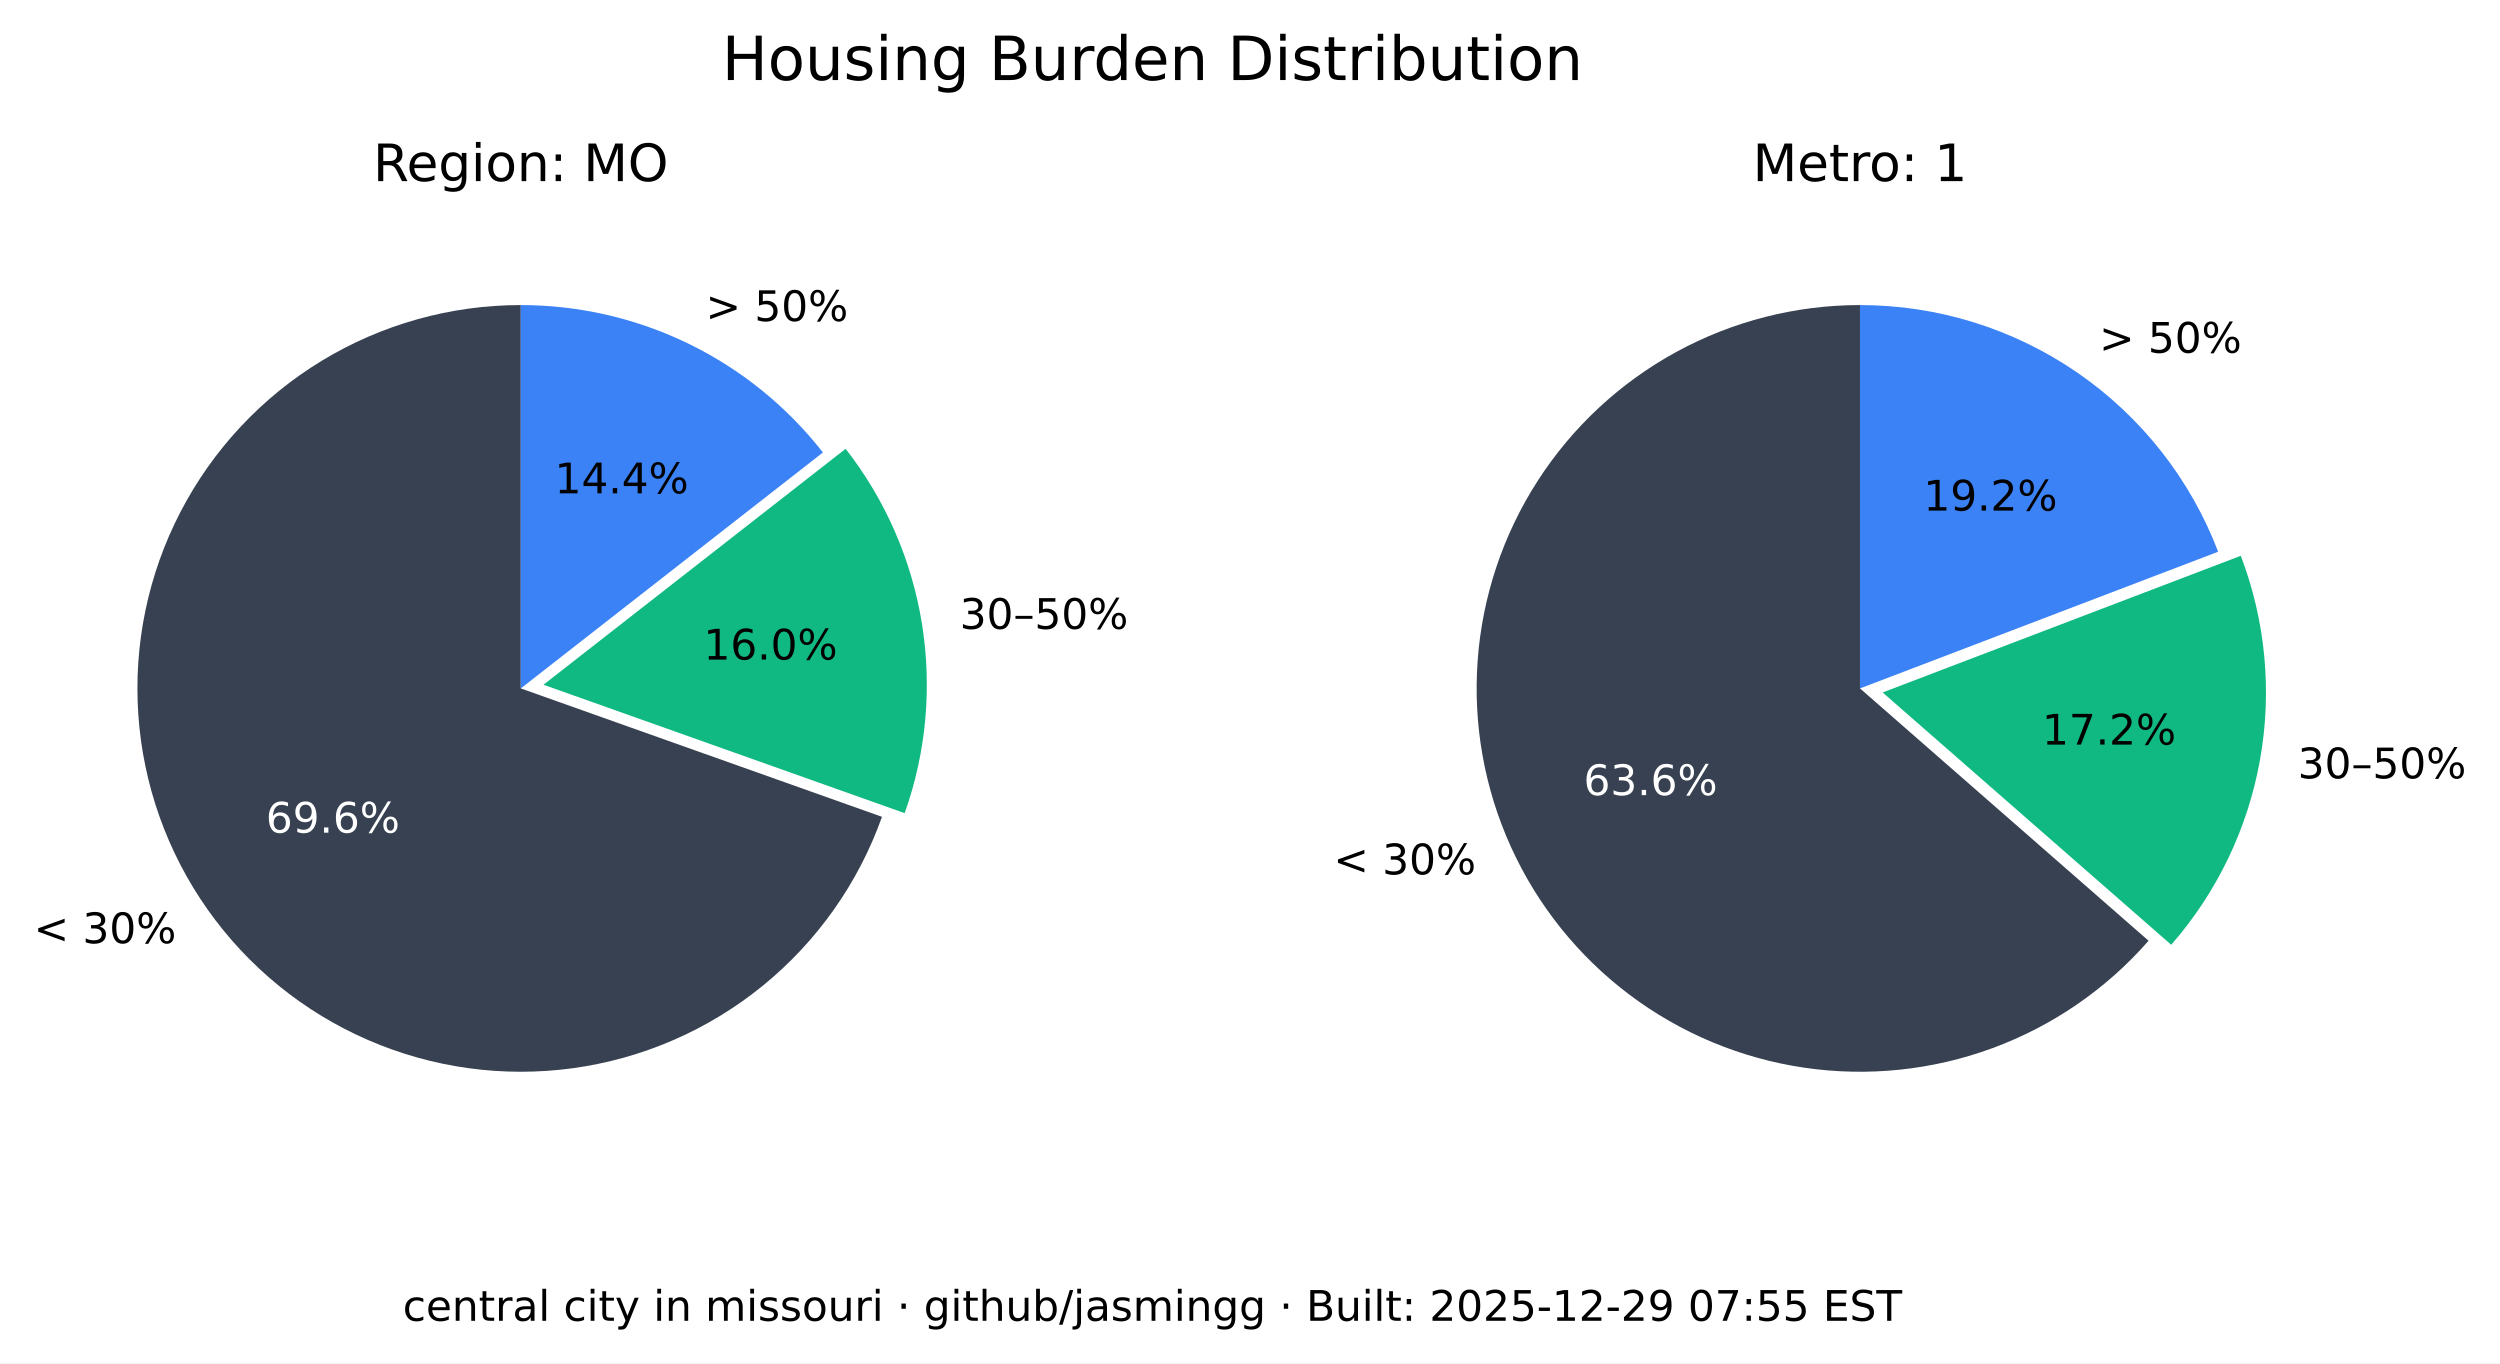
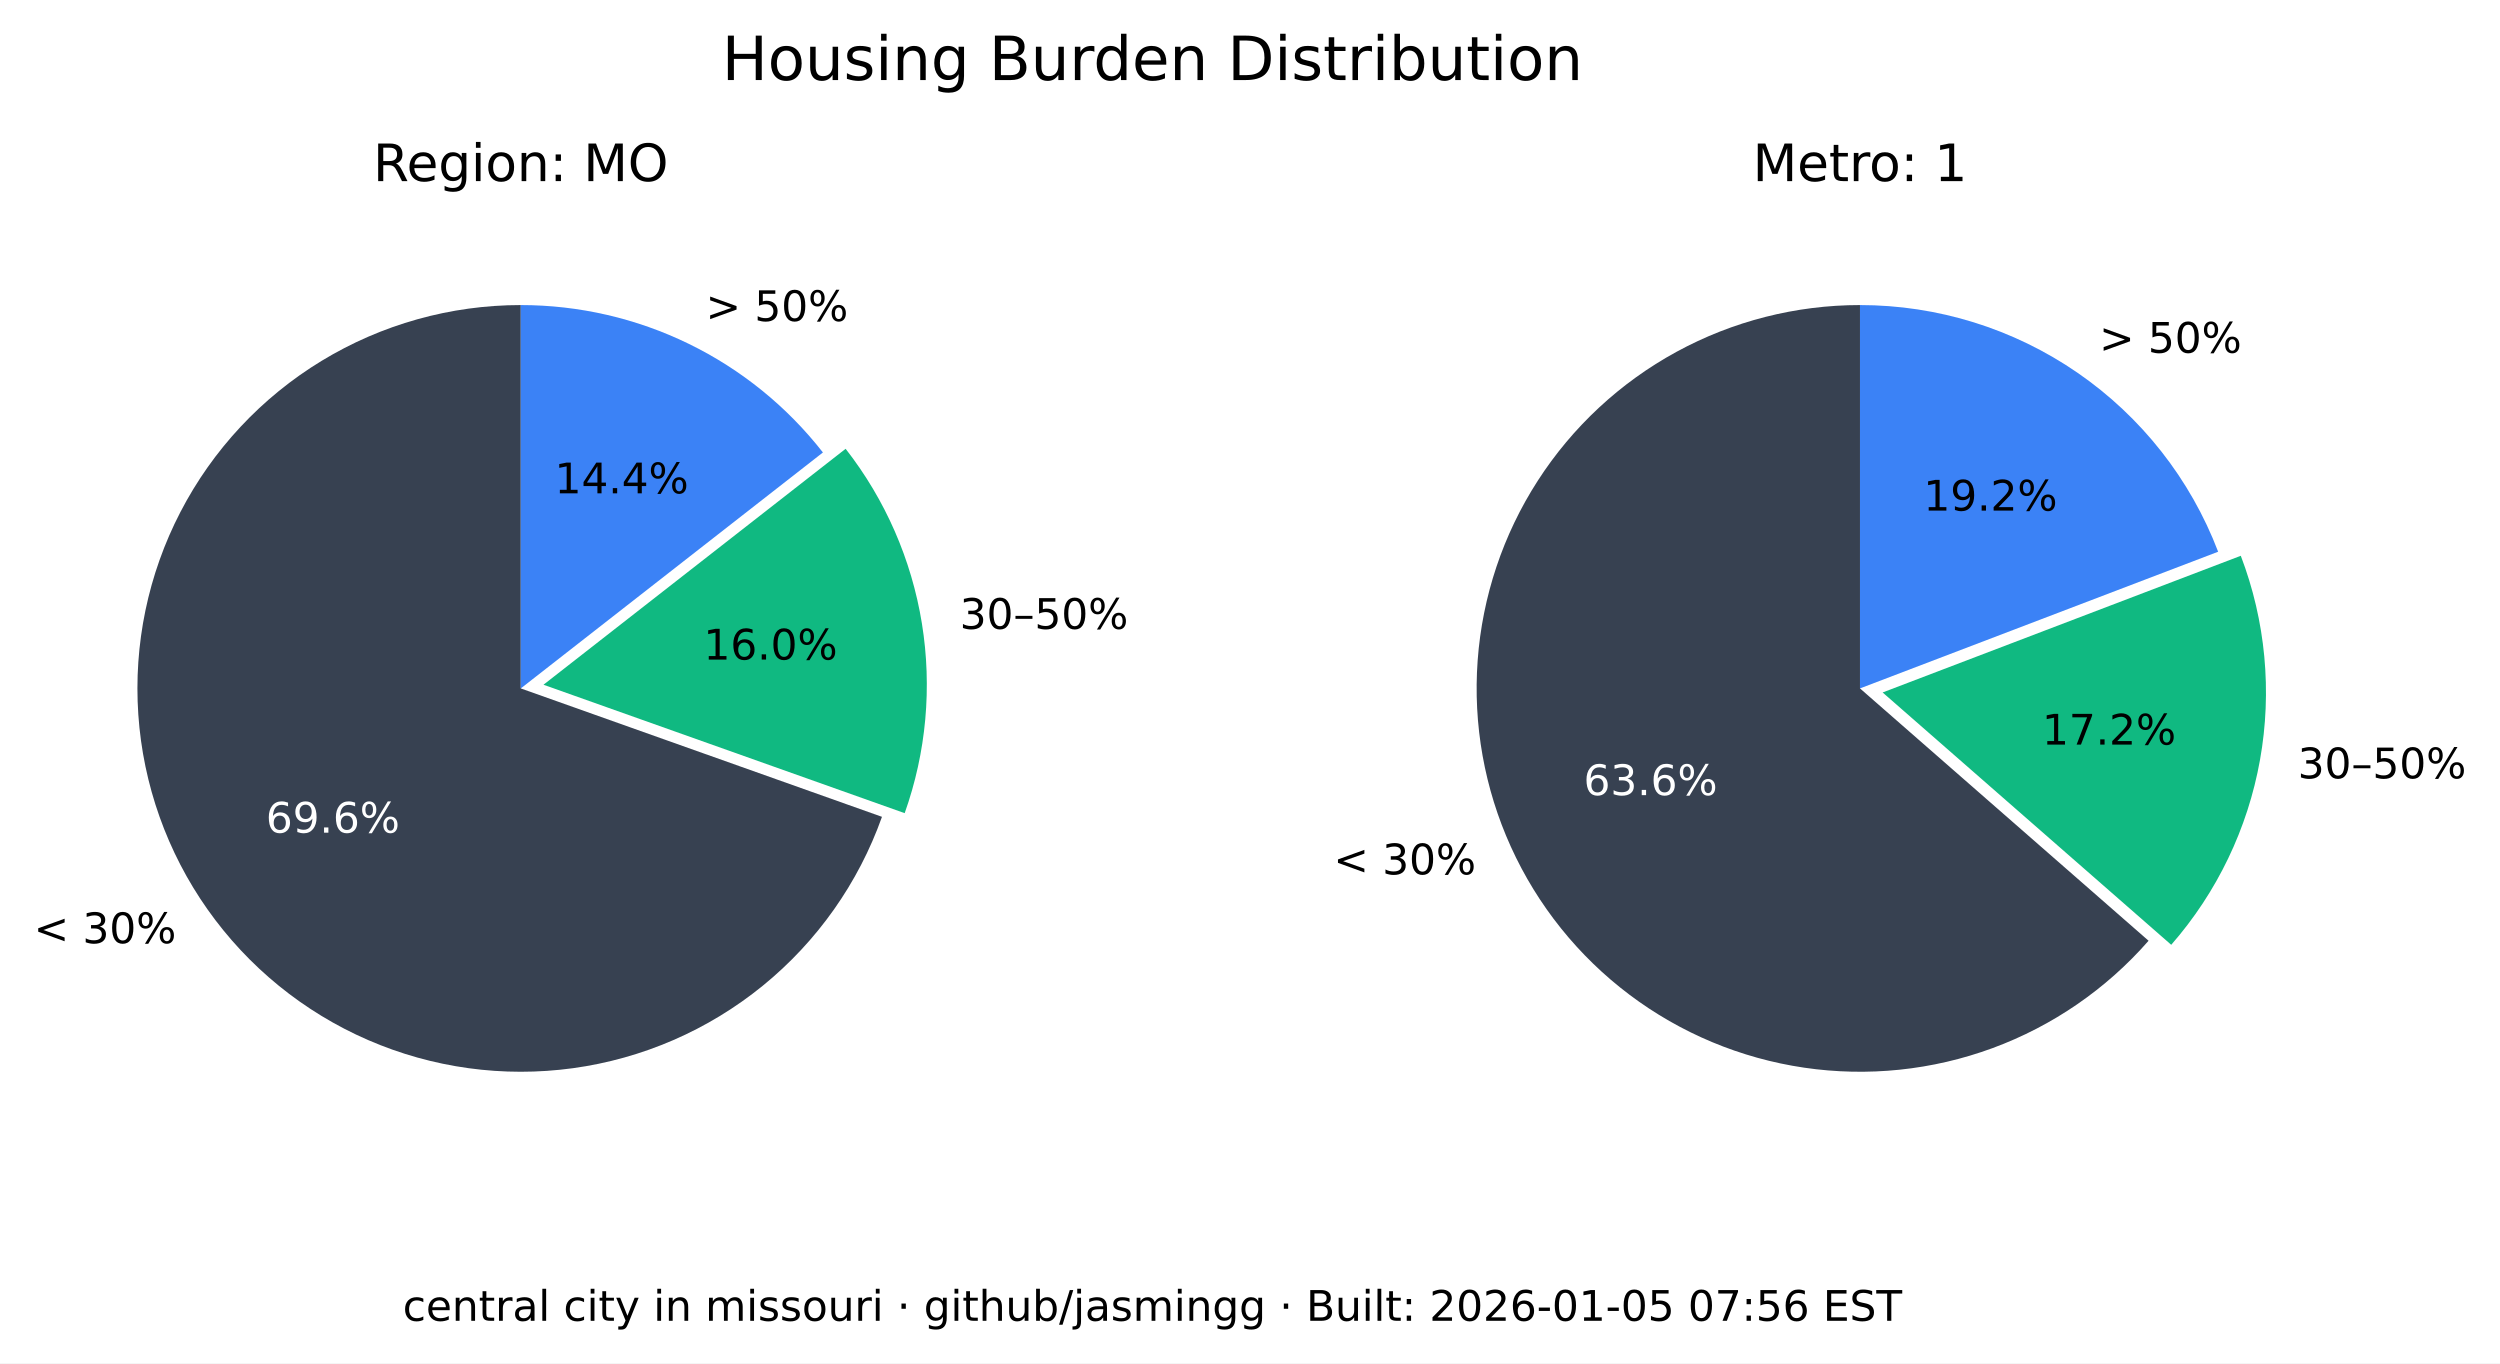
<svg xmlns="http://www.w3.org/2000/svg" xmlns:xlink="http://www.w3.org/1999/xlink" width="533.401pt" height="290.88pt" viewBox="0 0 533.401 290.88" version="1.1">
  <defs>
    <style type="text/css">*{stroke-linejoin: round; stroke-linecap: butt}</style>
  </defs>
  <g id="figure_1">
    <g id="patch_1">
      <path d="M 0 290.88  L 533.401 290.88  L 533.401 0  L 0 0  z " style="fill: #ffffff" />
    </g>
    <g id="axes_1">
      <g id="patch_2">
        <path d="M 111.113 65.088  C 96.125 65.088 81.422 69.208 68.616 76.995  C 55.81 84.782 45.388 95.941 38.492 109.248  C 31.597 122.555 28.489 137.505 29.511 152.458  C 30.533 167.411 35.646 181.799 44.288 194.044  C 52.931 206.289 64.775 215.926 78.521 221.898  C 92.267 227.87 107.394 229.951 122.243 227.911  C 137.091 225.872 151.097 219.79 162.724 210.333  C 174.351 200.875 183.158 188.402 188.179 174.28  L 111.113 146.88  z " style="fill: #374151" />
      </g>
      <g id="patch_3">
        <path d="M 193.023 173.495  C 197.635 160.524 198.898 146.597 196.696 133.008  C 194.493 119.419 188.895 106.604 180.422 95.754  L 115.957 146.095  z " style="fill: #10b981" />
      </g>
      <g id="patch_4">
        <path d="M 175.578 96.539  C 167.929 86.744 158.147 78.82 146.977 73.37  C 135.807 67.921 123.541 65.088 111.113 65.088  L 111.113 146.88  z " style="fill: #3b82f6" />
      </g>
      <g id="matplotlib.axis_1" />
      <g id="matplotlib.axis_2" />
      <g id="text_1">
        <g transform="translate(7.2 201.2435) scale(0.09 -0.09)">
          <defs>
            <path id="DejaVuSans-3c" d="M 4684 3150  L 1459 2003  L 4684 863  L 4684 294  L 678 1747  L 678 2266  L 4684 3719  L 4684 3150  z " transform="scale(0.015625)" />
            <path id="DejaVuSans-20" transform="scale(0.015625)" />
            <path id="DejaVuSans-33" d="M 2597 2516  Q 3050 2419 3304 2112  Q 3559 1806 3559 1356  Q 3559 666 3084 287  Q 2609 -91 1734 -91  Q 1441 -91 1130 -33  Q 819 25 488 141  L 488 750  Q 750 597 1062 519  Q 1375 441 1716 441  Q 2309 441 2620 675  Q 2931 909 2931 1356  Q 2931 1769 2642 2001  Q 2353 2234 1838 2234  L 1294 2234  L 1294 2753  L 1863 2753  Q 2328 2753 2575 2939  Q 2822 3125 2822 3475  Q 2822 3834 2567 4026  Q 2313 4219 1838 4219  Q 1578 4219 1281 4162  Q 984 4106 628 3988  L 628 4550  Q 988 4650 1302 4700  Q 1616 4750 1894 4750  Q 2613 4750 3031 4423  Q 3450 4097 3450 3541  Q 3450 3153 3228 2886  Q 3006 2619 2597 2516  z " transform="scale(0.015625)" />
            <path id="DejaVuSans-30" d="M 2034 4250  Q 1547 4250 1301 3770  Q 1056 3291 1056 2328  Q 1056 1369 1301 889  Q 1547 409 2034 409  Q 2525 409 2770 889  Q 3016 1369 3016 2328  Q 3016 3291 2770 3770  Q 2525 4250 2034 4250  z M 2034 4750  Q 2819 4750 3233 4129  Q 3647 3509 3647 2328  Q 3647 1150 3233 529  Q 2819 -91 2034 -91  Q 1250 -91 836 529  Q 422 1150 422 2328  Q 422 3509 836 4129  Q 1250 4750 2034 4750  z " transform="scale(0.015625)" />
            <path id="DejaVuSans-25" d="M 4653 2053  Q 4381 2053 4226 1822  Q 4072 1591 4072 1178  Q 4072 772 4226 539  Q 4381 306 4653 306  Q 4919 306 5073 539  Q 5228 772 5228 1178  Q 5228 1588 5073 1820  Q 4919 2053 4653 2053  z M 4653 2450  Q 5147 2450 5437 2106  Q 5728 1763 5728 1178  Q 5728 594 5436 251  Q 5144 -91 4653 -91  Q 4153 -91 3862 251  Q 3572 594 3572 1178  Q 3572 1766 3864 2108  Q 4156 2450 4653 2450  z M 1428 4353  Q 1159 4353 1004 4120  Q 850 3888 850 3481  Q 850 3069 1003 2837  Q 1156 2606 1428 2606  Q 1700 2606 1854 2837  Q 2009 3069 2009 3481  Q 2009 3884 1853 4118  Q 1697 4353 1428 4353  z M 4250 4750  L 4750 4750  L 1831 -91  L 1331 -91  L 4250 4750  z M 1428 4750  Q 1922 4750 2215 4408  Q 2509 4066 2509 3481  Q 2509 2891 2217 2550  Q 1925 2209 1428 2209  Q 931 2209 642 2551  Q 353 2894 353 3481  Q 353 4063 643 4406  Q 934 4750 1428 4750  z " transform="scale(0.015625)" />
          </defs>
          <use xlink:href="#DejaVuSans-3c" />
          <use xlink:href="#DejaVuSans-20" x="83.789" />
          <use xlink:href="#DejaVuSans-33" x="115.576" />
          <use xlink:href="#DejaVuSans-30" x="179.199" />
          <use xlink:href="#DejaVuSans-25" x="242.822" />
        </g>
      </g>
      <g id="text_2">
        <g style="fill: #ffffff" transform="translate(56.72298 177.6616) scale(0.09 -0.09)">
          <defs>
            <path id="DejaVuSans-36" d="M 2113 2584  Q 1688 2584 1439 2293  Q 1191 2003 1191 1497  Q 1191 994 1439 701  Q 1688 409 2113 409  Q 2538 409 2786 701  Q 3034 994 3034 1497  Q 3034 2003 2786 2293  Q 2538 2584 2113 2584  z M 3366 4563  L 3366 3988  Q 3128 4100 2886 4159  Q 2644 4219 2406 4219  Q 1781 4219 1451 3797  Q 1122 3375 1075 2522  Q 1259 2794 1537 2939  Q 1816 3084 2150 3084  Q 2853 3084 3261 2657  Q 3669 2231 3669 1497  Q 3669 778 3244 343  Q 2819 -91 2113 -91  Q 1303 -91 875 529  Q 447 1150 447 2328  Q 447 3434 972 4092  Q 1497 4750 2381 4750  Q 2619 4750 2861 4703  Q 3103 4656 3366 4563  z " transform="scale(0.015625)" />
            <path id="DejaVuSans-39" d="M 703 97  L 703 672  Q 941 559 1184 500  Q 1428 441 1663 441  Q 2288 441 2617 861  Q 2947 1281 2994 2138  Q 2813 1869 2534 1725  Q 2256 1581 1919 1581  Q 1219 1581 811 2004  Q 403 2428 403 3163  Q 403 3881 828 4315  Q 1253 4750 1959 4750  Q 2769 4750 3195 4129  Q 3622 3509 3622 2328  Q 3622 1225 3098 567  Q 2575 -91 1691 -91  Q 1453 -91 1209 -44  Q 966 3 703 97  z M 1959 2075  Q 2384 2075 2632 2365  Q 2881 2656 2881 3163  Q 2881 3666 2632 3958  Q 2384 4250 1959 4250  Q 1534 4250 1286 3958  Q 1038 3666 1038 3163  Q 1038 2656 1286 2365  Q 1534 2075 1959 2075  z " transform="scale(0.015625)" />
            <path id="DejaVuSans-2e" d="M 684 794  L 1344 794  L 1344 0  L 684 0  L 684 794  z " transform="scale(0.015625)" />
          </defs>
          <use xlink:href="#DejaVuSans-36" />
          <use xlink:href="#DejaVuSans-39" x="63.623" />
          <use xlink:href="#DejaVuSans-2e" x="127.246" />
          <use xlink:href="#DejaVuSans-36" x="159.033" />
          <use xlink:href="#DejaVuSans-25" x="222.656" />
        </g>
      </g>
      <g id="text_3">
        <g transform="translate(204.7693 134.1829) scale(0.09 -0.09)">
          <defs>
            <path id="DejaVuSans-2013" d="M 313 1978  L 2888 1978  L 2888 1528  L 313 1528  L 313 1978  z " transform="scale(0.015625)" />
            <path id="DejaVuSans-35" d="M 691 4666  L 3169 4666  L 3169 4134  L 1269 4134  L 1269 2991  Q 1406 3038 1543 3061  Q 1681 3084 1819 3084  Q 2600 3084 3056 2656  Q 3513 2228 3513 1497  Q 3513 744 3044 326  Q 2575 -91 1722 -91  Q 1428 -91 1123 -41  Q 819 9 494 109  L 494 744  Q 775 591 1075 516  Q 1375 441 1709 441  Q 2250 441 2565 725  Q 2881 1009 2881 1497  Q 2881 1984 2565 2268  Q 2250 2553 1709 2553  Q 1456 2553 1204 2497  Q 953 2441 691 2322  L 691 4666  z " transform="scale(0.015625)" />
          </defs>
          <use xlink:href="#DejaVuSans-33" />
          <use xlink:href="#DejaVuSans-30" x="63.623" />
          <use xlink:href="#DejaVuSans-2013" x="127.246" />
          <use xlink:href="#DejaVuSans-35" x="177.246" />
          <use xlink:href="#DejaVuSans-30" x="240.869" />
          <use xlink:href="#DejaVuSans-25" x="304.492" />
        </g>
      </g>
      <g id="text_4">
        <g transform="translate(150.105 140.7262) scale(0.09 -0.09)">
          <defs>
            <path id="DejaVuSans-31" d="M 794 531  L 1825 531  L 1825 4091  L 703 3866  L 703 4441  L 1819 4666  L 2450 4666  L 2450 531  L 3481 531  L 3481 0  L 794 0  L 794 531  z " transform="scale(0.015625)" />
          </defs>
          <use xlink:href="#DejaVuSans-31" />
          <use xlink:href="#DejaVuSans-36" x="63.623" />
          <use xlink:href="#DejaVuSans-2e" x="127.246" />
          <use xlink:href="#DejaVuSans-30" x="159.033" />
          <use xlink:href="#DejaVuSans-25" x="222.656" />
        </g>
      </g>
      <g id="text_5">
        <g transform="translate(150.5634 68.50258) scale(0.09 -0.09)">
          <defs>
            <path id="DejaVuSans-3e" d="M 678 3150  L 678 3719  L 4684 2266  L 4684 1747  L 678 294  L 678 863  L 3897 2003  L 678 3150  z " transform="scale(0.015625)" />
          </defs>
          <use xlink:href="#DejaVuSans-3e" />
          <use xlink:href="#DejaVuSans-20" x="83.789" />
          <use xlink:href="#DejaVuSans-35" x="115.576" />
          <use xlink:href="#DejaVuSans-30" x="179.199" />
          <use xlink:href="#DejaVuSans-25" x="242.822" />
        </g>
      </g>
      <g id="text_6">
        <g transform="translate(118.3361 105.2575) scale(0.09 -0.09)">
          <defs>
            <path id="DejaVuSans-34" d="M 2419 4116  L 825 1625  L 2419 1625  L 2419 4116  z M 2253 4666  L 3047 4666  L 3047 1625  L 3713 1625  L 3713 1100  L 3047 1100  L 3047 0  L 2419 0  L 2419 1100  L 313 1100  L 313 1709  L 2253 4666  z " transform="scale(0.015625)" />
          </defs>
          <use xlink:href="#DejaVuSans-31" />
          <use xlink:href="#DejaVuSans-34" x="63.623" />
          <use xlink:href="#DejaVuSans-2e" x="127.246" />
          <use xlink:href="#DejaVuSans-34" x="159.033" />
          <use xlink:href="#DejaVuSans-25" x="222.656" />
        </g>
      </g>
      <g id="text_7">
        <g transform="translate(79.60825 38.64) scale(0.11 -0.11)">
          <defs>
            <path id="DejaVuSans-52" d="M 2841 2188  Q 3044 2119 3236 1894  Q 3428 1669 3622 1275  L 4263 0  L 3584 0  L 2988 1197  Q 2756 1666 2539 1819  Q 2322 1972 1947 1972  L 1259 1972  L 1259 0  L 628 0  L 628 4666  L 2053 4666  Q 2853 4666 3247 4331  Q 3641 3997 3641 3322  Q 3641 2881 3436 2590  Q 3231 2300 2841 2188  z M 1259 4147  L 1259 2491  L 2053 2491  Q 2509 2491 2742 2702  Q 2975 2913 2975 3322  Q 2975 3731 2742 3939  Q 2509 4147 2053 4147  L 1259 4147  z " transform="scale(0.015625)" />
            <path id="DejaVuSans-65" d="M 3597 1894  L 3597 1613  L 953 1613  Q 991 1019 1311 708  Q 1631 397 2203 397  Q 2534 397 2845 478  Q 3156 559 3463 722  L 3463 178  Q 3153 47 2828 -22  Q 2503 -91 2169 -91  Q 1331 -91 842 396  Q 353 884 353 1716  Q 353 2575 817 3079  Q 1281 3584 2069 3584  Q 2775 3584 3186 3129  Q 3597 2675 3597 1894  z M 3022 2063  Q 3016 2534 2758 2815  Q 2500 3097 2075 3097  Q 1594 3097 1305 2825  Q 1016 2553 972 2059  L 3022 2063  z " transform="scale(0.015625)" />
            <path id="DejaVuSans-67" d="M 2906 1791  Q 2906 2416 2648 2759  Q 2391 3103 1925 3103  Q 1463 3103 1205 2759  Q 947 2416 947 1791  Q 947 1169 1205 825  Q 1463 481 1925 481  Q 2391 481 2648 825  Q 2906 1169 2906 1791  z M 3481 434  Q 3481 -459 3084 -895  Q 2688 -1331 1869 -1331  Q 1566 -1331 1297 -1286  Q 1028 -1241 775 -1147  L 775 -588  Q 1028 -725 1275 -790  Q 1522 -856 1778 -856  Q 2344 -856 2625 -561  Q 2906 -266 2906 331  L 2906 616  Q 2728 306 2450 153  Q 2172 0 1784 0  Q 1141 0 747 490  Q 353 981 353 1791  Q 353 2603 747 3093  Q 1141 3584 1784 3584  Q 2172 3584 2450 3431  Q 2728 3278 2906 2969  L 2906 3500  L 3481 3500  L 3481 434  z " transform="scale(0.015625)" />
            <path id="DejaVuSans-69" d="M 603 3500  L 1178 3500  L 1178 0  L 603 0  L 603 3500  z M 603 4863  L 1178 4863  L 1178 4134  L 603 4134  L 603 4863  z " transform="scale(0.015625)" />
            <path id="DejaVuSans-6f" d="M 1959 3097  Q 1497 3097 1228 2736  Q 959 2375 959 1747  Q 959 1119 1226 758  Q 1494 397 1959 397  Q 2419 397 2687 759  Q 2956 1122 2956 1747  Q 2956 2369 2687 2733  Q 2419 3097 1959 3097  z M 1959 3584  Q 2709 3584 3137 3096  Q 3566 2609 3566 1747  Q 3566 888 3137 398  Q 2709 -91 1959 -91  Q 1206 -91 779 398  Q 353 888 353 1747  Q 353 2609 779 3096  Q 1206 3584 1959 3584  z " transform="scale(0.015625)" />
            <path id="DejaVuSans-6e" d="M 3513 2113  L 3513 0  L 2938 0  L 2938 2094  Q 2938 2591 2744 2837  Q 2550 3084 2163 3084  Q 1697 3084 1428 2787  Q 1159 2491 1159 1978  L 1159 0  L 581 0  L 581 3500  L 1159 3500  L 1159 2956  Q 1366 3272 1645 3428  Q 1925 3584 2291 3584  Q 2894 3584 3203 3211  Q 3513 2838 3513 2113  z " transform="scale(0.015625)" />
            <path id="DejaVuSans-3a" d="M 750 794  L 1409 794  L 1409 0  L 750 0  L 750 794  z M 750 3309  L 1409 3309  L 1409 2516  L 750 2516  L 750 3309  z " transform="scale(0.015625)" />
            <path id="DejaVuSans-4d" d="M 628 4666  L 1569 4666  L 2759 1491  L 3956 4666  L 4897 4666  L 4897 0  L 4281 0  L 4281 4097  L 3078 897  L 2444 897  L 1241 4097  L 1241 0  L 628 0  L 628 4666  z " transform="scale(0.015625)" />
            <path id="DejaVuSans-4f" d="M 2522 4238  Q 1834 4238 1429 3725  Q 1025 3213 1025 2328  Q 1025 1447 1429 934  Q 1834 422 2522 422  Q 3209 422 3611 934  Q 4013 1447 4013 2328  Q 4013 3213 3611 3725  Q 3209 4238 2522 4238  z M 2522 4750  Q 3503 4750 4090 4092  Q 4678 3434 4678 2328  Q 4678 1225 4090 567  Q 3503 -91 2522 -91  Q 1538 -91 948 565  Q 359 1222 359 2328  Q 359 3434 948 4092  Q 1538 4750 2522 4750  z " transform="scale(0.015625)" />
          </defs>
          <use xlink:href="#DejaVuSans-52" />
          <use xlink:href="#DejaVuSans-65" x="64.982" />
          <use xlink:href="#DejaVuSans-67" x="126.506" />
          <use xlink:href="#DejaVuSans-69" x="189.982" />
          <use xlink:href="#DejaVuSans-6f" x="217.766" />
          <use xlink:href="#DejaVuSans-6e" x="278.947" />
          <use xlink:href="#DejaVuSans-3a" x="342.326" />
          <use xlink:href="#DejaVuSans-20" x="376.018" />
          <use xlink:href="#DejaVuSans-4d" x="407.805" />
          <use xlink:href="#DejaVuSans-4f" x="494.084" />
        </g>
      </g>
    </g>
    <g id="axes_2">
      <g id="patch_5">
        <path d="M 396.847 65.088  C 383.166 65.088 369.701 68.521 357.689 75.071  C 345.677 81.621 335.499 91.081 328.089 102.583  C 320.68 114.084 316.273 127.262 315.274 140.907  C 314.275 154.552 316.715 168.232 322.371 180.69  C 328.026 193.148 336.718 203.99 347.647 212.22  C 358.577 220.45 371.399 225.807 384.934 227.8  C 398.47 229.792 412.291 228.358 425.129 223.627  C 437.966 218.896 449.414 211.019 458.42 200.72  L 396.847 146.88  z " style="fill: #374151" />
      </g>
      <g id="patch_6">
        <path d="M 463.251 201.584  C 473.029 190.402 479.578 176.765 482.193 162.143  C 484.808 147.521 483.391 132.459 478.095 118.581  L 401.678 147.744  z " style="fill: #10b981" />
      </g>
      <g id="patch_7">
        <path d="M 473.264 117.717  C 467.357 102.239 456.885 88.915 443.241 79.518  C 429.597 70.121 413.414 65.088 396.847 65.088  L 396.847 146.88  z " style="fill: #3b82f6" />
      </g>
      <g id="matplotlib.axis_3" />
      <g id="matplotlib.axis_4" />
      <g id="text_8">
        <g transform="translate(284.5169 186.5546) scale(0.09 -0.09)">
          <use xlink:href="#DejaVuSans-3c" />
          <use xlink:href="#DejaVuSans-20" x="83.789" />
          <use xlink:href="#DejaVuSans-33" x="115.576" />
          <use xlink:href="#DejaVuSans-30" x="179.199" />
          <use xlink:href="#DejaVuSans-25" x="242.822" />
        </g>
      </g>
      <g id="text_9">
        <g style="fill: #ffffff" transform="translate(337.8661 169.6495) scale(0.09 -0.09)">
          <use xlink:href="#DejaVuSans-36" />
          <use xlink:href="#DejaVuSans-33" x="63.623" />
          <use xlink:href="#DejaVuSans-2e" x="127.246" />
          <use xlink:href="#DejaVuSans-36" x="159.033" />
          <use xlink:href="#DejaVuSans-25" x="222.656" />
        </g>
      </g>
      <g id="text_10">
        <g transform="translate(490.2444 166.0659) scale(0.09 -0.09)">
          <use xlink:href="#DejaVuSans-33" />
          <use xlink:href="#DejaVuSans-30" x="63.623" />
          <use xlink:href="#DejaVuSans-2013" x="127.246" />
          <use xlink:href="#DejaVuSans-35" x="177.246" />
          <use xlink:href="#DejaVuSans-30" x="240.869" />
          <use xlink:href="#DejaVuSans-25" x="304.492" />
        </g>
      </g>
      <g id="text_11">
        <g transform="translate(435.6919 158.8666) scale(0.09 -0.09)">
          <defs>
            <path id="DejaVuSans-37" d="M 525 4666  L 3525 4666  L 3525 4397  L 1831 0  L 1172 0  L 2766 4134  L 525 4134  L 525 4666  z " transform="scale(0.015625)" />
            <path id="DejaVuSans-32" d="M 1228 531  L 3431 531  L 3431 0  L 469 0  L 469 531  Q 828 903 1448 1529  Q 2069 2156 2228 2338  Q 2531 2678 2651 2914  Q 2772 3150 2772 3378  Q 2772 3750 2511 3984  Q 2250 4219 1831 4219  Q 1534 4219 1204 4116  Q 875 4013 500 3803  L 500 4441  Q 881 4594 1212 4672  Q 1544 4750 1819 4750  Q 2544 4750 2975 4387  Q 3406 4025 3406 3419  Q 3406 3131 3298 2873  Q 3191 2616 2906 2266  Q 2828 2175 2409 1742  Q 1991 1309 1228 531  z " transform="scale(0.015625)" />
          </defs>
          <use xlink:href="#DejaVuSans-31" />
          <use xlink:href="#DejaVuSans-37" x="63.623" />
          <use xlink:href="#DejaVuSans-2e" x="127.246" />
          <use xlink:href="#DejaVuSans-32" x="159.033" />
          <use xlink:href="#DejaVuSans-25" x="222.656" />
        </g>
      </g>
      <g id="text_12">
        <g transform="translate(447.8798 75.26545) scale(0.09 -0.09)">
          <use xlink:href="#DejaVuSans-3e" />
          <use xlink:href="#DejaVuSans-20" x="83.789" />
          <use xlink:href="#DejaVuSans-35" x="115.576" />
          <use xlink:href="#DejaVuSans-30" x="179.199" />
          <use xlink:href="#DejaVuSans-25" x="242.822" />
        </g>
      </g>
      <g id="text_13">
        <g transform="translate(410.388 108.9464) scale(0.09 -0.09)">
          <use xlink:href="#DejaVuSans-31" />
          <use xlink:href="#DejaVuSans-39" x="63.623" />
          <use xlink:href="#DejaVuSans-2e" x="127.246" />
          <use xlink:href="#DejaVuSans-32" x="159.033" />
          <use xlink:href="#DejaVuSans-25" x="222.656" />
        </g>
      </g>
      <g id="text_14">
        <g transform="translate(373.9588 38.64) scale(0.11 -0.11)">
          <defs>
            <path id="DejaVuSans-74" d="M 1172 4494  L 1172 3500  L 2356 3500  L 2356 3053  L 1172 3053  L 1172 1153  Q 1172 725 1289 603  Q 1406 481 1766 481  L 2356 481  L 2356 0  L 1766 0  Q 1100 0 847 248  Q 594 497 594 1153  L 594 3053  L 172 3053  L 172 3500  L 594 3500  L 594 4494  L 1172 4494  z " transform="scale(0.015625)" />
            <path id="DejaVuSans-72" d="M 2631 2963  Q 2534 3019 2420 3045  Q 2306 3072 2169 3072  Q 1681 3072 1420 2755  Q 1159 2438 1159 1844  L 1159 0  L 581 0  L 581 3500  L 1159 3500  L 1159 2956  Q 1341 3275 1631 3429  Q 1922 3584 2338 3584  Q 2397 3584 2469 3576  Q 2541 3569 2628 3553  L 2631 2963  z " transform="scale(0.015625)" />
          </defs>
          <use xlink:href="#DejaVuSans-4d" />
          <use xlink:href="#DejaVuSans-65" x="86.279" />
          <use xlink:href="#DejaVuSans-74" x="147.803" />
          <use xlink:href="#DejaVuSans-72" x="187.012" />
          <use xlink:href="#DejaVuSans-6f" x="225.875" />
          <use xlink:href="#DejaVuSans-3a" x="287.057" />
          <use xlink:href="#DejaVuSans-20" x="320.748" />
          <use xlink:href="#DejaVuSans-31" x="352.535" />
        </g>
      </g>
    </g>
    <g id="text_15">
      <g transform="translate(154.024 17.07797) scale(0.13 -0.13)">
        <defs>
          <path id="DejaVuSans-48" d="M 628 4666  L 1259 4666  L 1259 2753  L 3553 2753  L 3553 4666  L 4184 4666  L 4184 0  L 3553 0  L 3553 2222  L 1259 2222  L 1259 0  L 628 0  L 628 4666  z " transform="scale(0.015625)" />
          <path id="DejaVuSans-75" d="M 544 1381  L 544 3500  L 1119 3500  L 1119 1403  Q 1119 906 1312 657  Q 1506 409 1894 409  Q 2359 409 2629 706  Q 2900 1003 2900 1516  L 2900 3500  L 3475 3500  L 3475 0  L 2900 0  L 2900 538  Q 2691 219 2414 64  Q 2138 -91 1772 -91  Q 1169 -91 856 284  Q 544 659 544 1381  z M 1991 3584  L 1991 3584  z " transform="scale(0.015625)" />
          <path id="DejaVuSans-73" d="M 2834 3397  L 2834 2853  Q 2591 2978 2328 3040  Q 2066 3103 1784 3103  Q 1356 3103 1142 2972  Q 928 2841 928 2578  Q 928 2378 1081 2264  Q 1234 2150 1697 2047  L 1894 2003  Q 2506 1872 2764 1633  Q 3022 1394 3022 966  Q 3022 478 2636 193  Q 2250 -91 1575 -91  Q 1294 -91 989 -36  Q 684 19 347 128  L 347 722  Q 666 556 975 473  Q 1284 391 1588 391  Q 1994 391 2212 530  Q 2431 669 2431 922  Q 2431 1156 2273 1281  Q 2116 1406 1581 1522  L 1381 1569  Q 847 1681 609 1914  Q 372 2147 372 2553  Q 372 3047 722 3315  Q 1072 3584 1716 3584  Q 2034 3584 2315 3537  Q 2597 3491 2834 3397  z " transform="scale(0.015625)" />
          <path id="DejaVuSans-42" d="M 1259 2228  L 1259 519  L 2272 519  Q 2781 519 3026 730  Q 3272 941 3272 1375  Q 3272 1813 3026 2020  Q 2781 2228 2272 2228  L 1259 2228  z M 1259 4147  L 1259 2741  L 2194 2741  Q 2656 2741 2882 2914  Q 3109 3088 3109 3444  Q 3109 3797 2882 3972  Q 2656 4147 2194 4147  L 1259 4147  z M 628 4666  L 2241 4666  Q 2963 4666 3353 4366  Q 3744 4066 3744 3513  Q 3744 3084 3544 2831  Q 3344 2578 2956 2516  Q 3422 2416 3680 2098  Q 3938 1781 3938 1306  Q 3938 681 3513 340  Q 3088 0 2303 0  L 628 0  L 628 4666  z " transform="scale(0.015625)" />
          <path id="DejaVuSans-64" d="M 2906 2969  L 2906 4863  L 3481 4863  L 3481 0  L 2906 0  L 2906 525  Q 2725 213 2448 61  Q 2172 -91 1784 -91  Q 1150 -91 751 415  Q 353 922 353 1747  Q 353 2572 751 3078  Q 1150 3584 1784 3584  Q 2172 3584 2448 3432  Q 2725 3281 2906 2969  z M 947 1747  Q 947 1113 1208 752  Q 1469 391 1925 391  Q 2381 391 2643 752  Q 2906 1113 2906 1747  Q 2906 2381 2643 2742  Q 2381 3103 1925 3103  Q 1469 3103 1208 2742  Q 947 2381 947 1747  z " transform="scale(0.015625)" />
          <path id="DejaVuSans-44" d="M 1259 4147  L 1259 519  L 2022 519  Q 2988 519 3436 956  Q 3884 1394 3884 2338  Q 3884 3275 3436 3711  Q 2988 4147 2022 4147  L 1259 4147  z M 628 4666  L 1925 4666  Q 3281 4666 3915 4102  Q 4550 3538 4550 2338  Q 4550 1131 3912 565  Q 3275 0 1925 0  L 628 0  L 628 4666  z " transform="scale(0.015625)" />
          <path id="DejaVuSans-62" d="M 3116 1747  Q 3116 2381 2855 2742  Q 2594 3103 2138 3103  Q 1681 3103 1420 2742  Q 1159 2381 1159 1747  Q 1159 1113 1420 752  Q 1681 391 2138 391  Q 2594 391 2855 752  Q 3116 1113 3116 1747  z M 1159 2969  Q 1341 3281 1617 3432  Q 1894 3584 2278 3584  Q 2916 3584 3314 3078  Q 3713 2572 3713 1747  Q 3713 922 3314 415  Q 2916 -91 2278 -91  Q 1894 -91 1617 61  Q 1341 213 1159 525  L 1159 0  L 581 0  L 581 4863  L 1159 4863  L 1159 2969  z " transform="scale(0.015625)" />
        </defs>
        <use xlink:href="#DejaVuSans-48" />
        <use xlink:href="#DejaVuSans-6f" x="75.195" />
        <use xlink:href="#DejaVuSans-75" x="136.377" />
        <use xlink:href="#DejaVuSans-73" x="199.756" />
        <use xlink:href="#DejaVuSans-69" x="251.855" />
        <use xlink:href="#DejaVuSans-6e" x="279.639" />
        <use xlink:href="#DejaVuSans-67" x="343.018" />
        <use xlink:href="#DejaVuSans-20" x="406.494" />
        <use xlink:href="#DejaVuSans-42" x="438.281" />
        <use xlink:href="#DejaVuSans-75" x="506.885" />
        <use xlink:href="#DejaVuSans-72" x="570.264" />
        <use xlink:href="#DejaVuSans-64" x="609.627" />
        <use xlink:href="#DejaVuSans-65" x="673.104" />
        <use xlink:href="#DejaVuSans-6e" x="734.627" />
        <use xlink:href="#DejaVuSans-20" x="798.006" />
        <use xlink:href="#DejaVuSans-44" x="829.793" />
        <use xlink:href="#DejaVuSans-69" x="906.795" />
        <use xlink:href="#DejaVuSans-73" x="934.578" />
        <use xlink:href="#DejaVuSans-74" x="986.678" />
        <use xlink:href="#DejaVuSans-72" x="1025.887" />
        <use xlink:href="#DejaVuSans-69" x="1067" />
        <use xlink:href="#DejaVuSans-62" x="1094.783" />
        <use xlink:href="#DejaVuSans-75" x="1158.26" />
        <use xlink:href="#DejaVuSans-74" x="1221.639" />
        <use xlink:href="#DejaVuSans-69" x="1260.848" />
        <use xlink:href="#DejaVuSans-6f" x="1288.631" />
        <use xlink:href="#DejaVuSans-6e" x="1349.812" />
      </g>
    </g>
    <g id="text_16">
      <g transform="translate(85.9326 281.8083) scale(0.09 -0.09)">
        <defs>
          <path id="DejaVuSans-63" d="M 3122 3366  L 3122 2828  Q 2878 2963 2633 3030  Q 2388 3097 2138 3097  Q 1578 3097 1268 2742  Q 959 2388 959 1747  Q 959 1106 1268 751  Q 1578 397 2138 397  Q 2388 397 2633 464  Q 2878 531 3122 666  L 3122 134  Q 2881 22 2623 -34  Q 2366 -91 2075 -91  Q 1284 -91 818 406  Q 353 903 353 1747  Q 353 2603 823 3093  Q 1294 3584 2113 3584  Q 2378 3584 2631 3529  Q 2884 3475 3122 3366  z " transform="scale(0.015625)" />
          <path id="DejaVuSans-61" d="M 2194 1759  Q 1497 1759 1228 1600  Q 959 1441 959 1056  Q 959 750 1161 570  Q 1363 391 1709 391  Q 2188 391 2477 730  Q 2766 1069 2766 1631  L 2766 1759  L 2194 1759  z M 3341 1997  L 3341 0  L 2766 0  L 2766 531  Q 2569 213 2275 61  Q 1981 -91 1556 -91  Q 1019 -91 701 211  Q 384 513 384 1019  Q 384 1609 779 1909  Q 1175 2209 1959 2209  L 2766 2209  L 2766 2266  Q 2766 2663 2505 2880  Q 2244 3097 1772 3097  Q 1472 3097 1187 3025  Q 903 2953 641 2809  L 641 3341  Q 956 3463 1253 3523  Q 1550 3584 1831 3584  Q 2591 3584 2966 3190  Q 3341 2797 3341 1997  z " transform="scale(0.015625)" />
          <path id="DejaVuSans-6c" d="M 603 4863  L 1178 4863  L 1178 0  L 603 0  L 603 4863  z " transform="scale(0.015625)" />
          <path id="DejaVuSans-79" d="M 2059 -325  Q 1816 -950 1584 -1140  Q 1353 -1331 966 -1331  L 506 -1331  L 506 -850  L 844 -850  Q 1081 -850 1212 -737  Q 1344 -625 1503 -206  L 1606 56  L 191 3500  L 800 3500  L 1894 763  L 2988 3500  L 3597 3500  L 2059 -325  z " transform="scale(0.015625)" />
          <path id="DejaVuSans-6d" d="M 3328 2828  Q 3544 3216 3844 3400  Q 4144 3584 4550 3584  Q 5097 3584 5394 3201  Q 5691 2819 5691 2113  L 5691 0  L 5113 0  L 5113 2094  Q 5113 2597 4934 2840  Q 4756 3084 4391 3084  Q 3944 3084 3684 2787  Q 3425 2491 3425 1978  L 3425 0  L 2847 0  L 2847 2094  Q 2847 2600 2669 2842  Q 2491 3084 2119 3084  Q 1678 3084 1418 2786  Q 1159 2488 1159 1978  L 1159 0  L 581 0  L 581 3500  L 1159 3500  L 1159 2956  Q 1356 3278 1631 3431  Q 1906 3584 2284 3584  Q 2666 3584 2933 3390  Q 3200 3197 3328 2828  z " transform="scale(0.015625)" />
          <path id="DejaVuSans-b7" d="M 684 2619  L 1344 2619  L 1344 1825  L 684 1825  L 684 2619  z " transform="scale(0.015625)" />
          <path id="DejaVuSans-68" d="M 3513 2113  L 3513 0  L 2938 0  L 2938 2094  Q 2938 2591 2744 2837  Q 2550 3084 2163 3084  Q 1697 3084 1428 2787  Q 1159 2491 1159 1978  L 1159 0  L 581 0  L 581 4863  L 1159 4863  L 1159 2956  Q 1366 3272 1645 3428  Q 1925 3584 2291 3584  Q 2894 3584 3203 3211  Q 3513 2838 3513 2113  z " transform="scale(0.015625)" />
          <path id="DejaVuSans-2f" d="M 1625 4666  L 2156 4666  L 531 -594  L 0 -594  L 1625 4666  z " transform="scale(0.015625)" />
          <path id="DejaVuSans-6a" d="M 603 3500  L 1178 3500  L 1178 -63  Q 1178 -731 923 -1031  Q 669 -1331 103 -1331  L -116 -1331  L -116 -844  L 38 -844  Q 366 -844 484 -692  Q 603 -541 603 -63  L 603 3500  z M 603 4863  L 1178 4863  L 1178 4134  L 603 4134  L 603 4863  z " transform="scale(0.015625)" />
          <path id="DejaVuSans-2d" d="M 313 2009  L 1997 2009  L 1997 1497  L 313 1497  L 313 2009  z " transform="scale(0.015625)" />
          <path id="DejaVuSans-45" d="M 628 4666  L 3578 4666  L 3578 4134  L 1259 4134  L 1259 2753  L 3481 2753  L 3481 2222  L 1259 2222  L 1259 531  L 3634 531  L 3634 0  L 628 0  L 628 4666  z " transform="scale(0.015625)" />
          <path id="DejaVuSans-53" d="M 3425 4513  L 3425 3897  Q 3066 4069 2747 4153  Q 2428 4238 2131 4238  Q 1616 4238 1336 4038  Q 1056 3838 1056 3469  Q 1056 3159 1242 3001  Q 1428 2844 1947 2747  L 2328 2669  Q 3034 2534 3370 2195  Q 3706 1856 3706 1288  Q 3706 609 3251 259  Q 2797 -91 1919 -91  Q 1588 -91 1214 -16  Q 841 59 441 206  L 441 856  Q 825 641 1194 531  Q 1563 422 1919 422  Q 2459 422 2753 634  Q 3047 847 3047 1241  Q 3047 1584 2836 1778  Q 2625 1972 2144 2069  L 1759 2144  Q 1053 2284 737 2584  Q 422 2884 422 3419  Q 422 4038 858 4394  Q 1294 4750 2059 4750  Q 2388 4750 2728 4690  Q 3069 4631 3425 4513  z " transform="scale(0.015625)" />
          <path id="DejaVuSans-54" d="M -19 4666  L 3928 4666  L 3928 4134  L 2272 4134  L 2272 0  L 1638 0  L 1638 4134  L -19 4134  L -19 4666  z " transform="scale(0.015625)" />
        </defs>
        <use xlink:href="#DejaVuSans-63" />
        <use xlink:href="#DejaVuSans-65" x="54.98" />
        <use xlink:href="#DejaVuSans-6e" x="116.504" />
        <use xlink:href="#DejaVuSans-74" x="179.883" />
        <use xlink:href="#DejaVuSans-72" x="219.092" />
        <use xlink:href="#DejaVuSans-61" x="260.205" />
        <use xlink:href="#DejaVuSans-6c" x="321.484" />
        <use xlink:href="#DejaVuSans-20" x="349.268" />
        <use xlink:href="#DejaVuSans-63" x="381.055" />
        <use xlink:href="#DejaVuSans-69" x="436.035" />
        <use xlink:href="#DejaVuSans-74" x="463.818" />
        <use xlink:href="#DejaVuSans-79" x="503.027" />
        <use xlink:href="#DejaVuSans-20" x="562.207" />
        <use xlink:href="#DejaVuSans-69" x="593.994" />
        <use xlink:href="#DejaVuSans-6e" x="621.777" />
        <use xlink:href="#DejaVuSans-20" x="685.156" />
        <use xlink:href="#DejaVuSans-6d" x="716.943" />
        <use xlink:href="#DejaVuSans-69" x="814.355" />
        <use xlink:href="#DejaVuSans-73" x="842.139" />
        <use xlink:href="#DejaVuSans-73" x="894.238" />
        <use xlink:href="#DejaVuSans-6f" x="946.338" />
        <use xlink:href="#DejaVuSans-75" x="1007.52" />
        <use xlink:href="#DejaVuSans-72" x="1070.898" />
        <use xlink:href="#DejaVuSans-69" x="1112.012" />
        <use xlink:href="#DejaVuSans-20" x="1139.795" />
        <use xlink:href="#DejaVuSans-b7" x="1171.582" />
        <use xlink:href="#DejaVuSans-20" x="1203.369" />
        <use xlink:href="#DejaVuSans-67" x="1235.156" />
        <use xlink:href="#DejaVuSans-69" x="1298.633" />
        <use xlink:href="#DejaVuSans-74" x="1326.416" />
        <use xlink:href="#DejaVuSans-68" x="1365.625" />
        <use xlink:href="#DejaVuSans-75" x="1429.004" />
        <use xlink:href="#DejaVuSans-62" x="1492.383" />
        <use xlink:href="#DejaVuSans-2f" x="1555.859" />
        <use xlink:href="#DejaVuSans-6a" x="1589.551" />
        <use xlink:href="#DejaVuSans-61" x="1617.334" />
        <use xlink:href="#DejaVuSans-73" x="1678.613" />
        <use xlink:href="#DejaVuSans-6d" x="1730.713" />
        <use xlink:href="#DejaVuSans-69" x="1828.125" />
        <use xlink:href="#DejaVuSans-6e" x="1855.908" />
        <use xlink:href="#DejaVuSans-67" x="1919.287" />
        <use xlink:href="#DejaVuSans-67" x="1982.764" />
        <use xlink:href="#DejaVuSans-20" x="2046.24" />
        <use xlink:href="#DejaVuSans-b7" x="2078.027" />
        <use xlink:href="#DejaVuSans-20" x="2109.814" />
        <use xlink:href="#DejaVuSans-42" x="2141.602" />
        <use xlink:href="#DejaVuSans-75" x="2210.205" />
        <use xlink:href="#DejaVuSans-69" x="2273.584" />
        <use xlink:href="#DejaVuSans-6c" x="2301.367" />
        <use xlink:href="#DejaVuSans-74" x="2329.15" />
        <use xlink:href="#DejaVuSans-3a" x="2368.359" />
        <use xlink:href="#DejaVuSans-20" x="2402.051" />
        <use xlink:href="#DejaVuSans-32" x="2433.838" />
        <use xlink:href="#DejaVuSans-30" x="2497.461" />
        <use xlink:href="#DejaVuSans-32" x="2561.084" />
-         <use xlink:href="#DejaVuSans-35" x="2624.707" />
+         <use xlink:href="#DejaVuSans-36" x="2624.707" />
        <use xlink:href="#DejaVuSans-2d" x="2688.33" />
-         <use xlink:href="#DejaVuSans-31" x="2724.414" />
-         <use xlink:href="#DejaVuSans-32" x="2788.037" />
+         <use xlink:href="#DejaVuSans-30" x="2724.414" />
+         <use xlink:href="#DejaVuSans-31" x="2788.037" />
        <use xlink:href="#DejaVuSans-2d" x="2851.66" />
-         <use xlink:href="#DejaVuSans-32" x="2887.744" />
-         <use xlink:href="#DejaVuSans-39" x="2951.367" />
+         <use xlink:href="#DejaVuSans-30" x="2887.744" />
+         <use xlink:href="#DejaVuSans-35" x="2951.367" />
        <use xlink:href="#DejaVuSans-20" x="3014.99" />
        <use xlink:href="#DejaVuSans-30" x="3046.777" />
        <use xlink:href="#DejaVuSans-37" x="3110.4" />
        <use xlink:href="#DejaVuSans-3a" x="3174.023" />
        <use xlink:href="#DejaVuSans-35" x="3207.715" />
-         <use xlink:href="#DejaVuSans-35" x="3271.338" />
+         <use xlink:href="#DejaVuSans-36" x="3271.338" />
        <use xlink:href="#DejaVuSans-20" x="3334.961" />
        <use xlink:href="#DejaVuSans-45" x="3366.748" />
        <use xlink:href="#DejaVuSans-53" x="3429.932" />
        <use xlink:href="#DejaVuSans-54" x="3493.408" />
      </g>
    </g>
  </g>
</svg>
